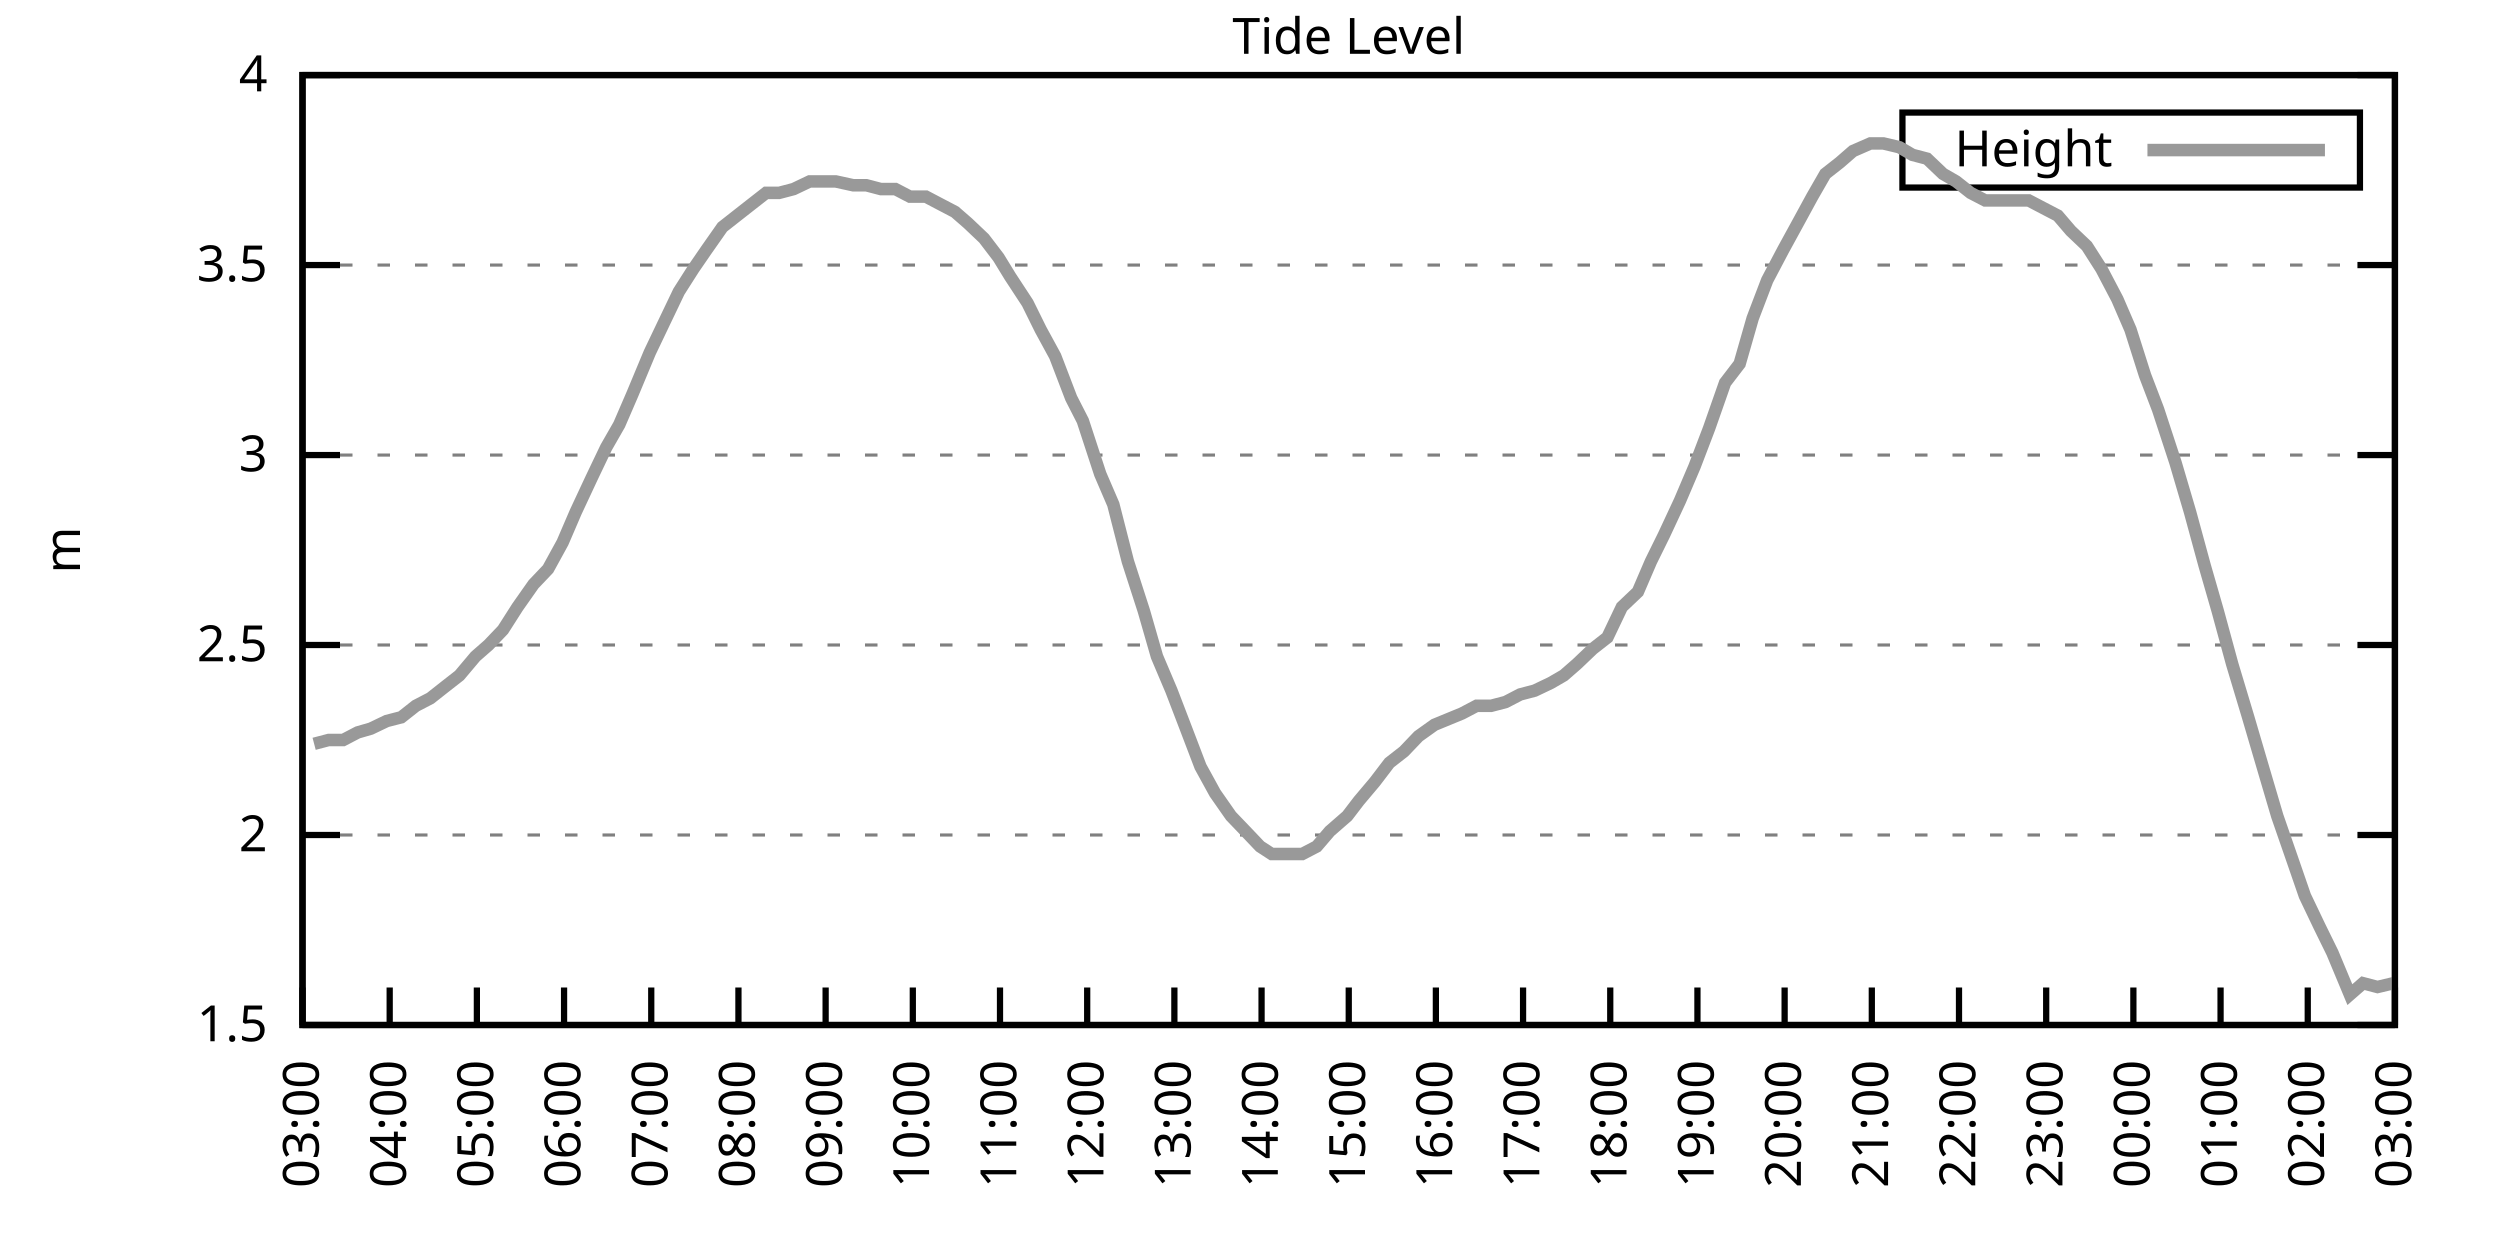
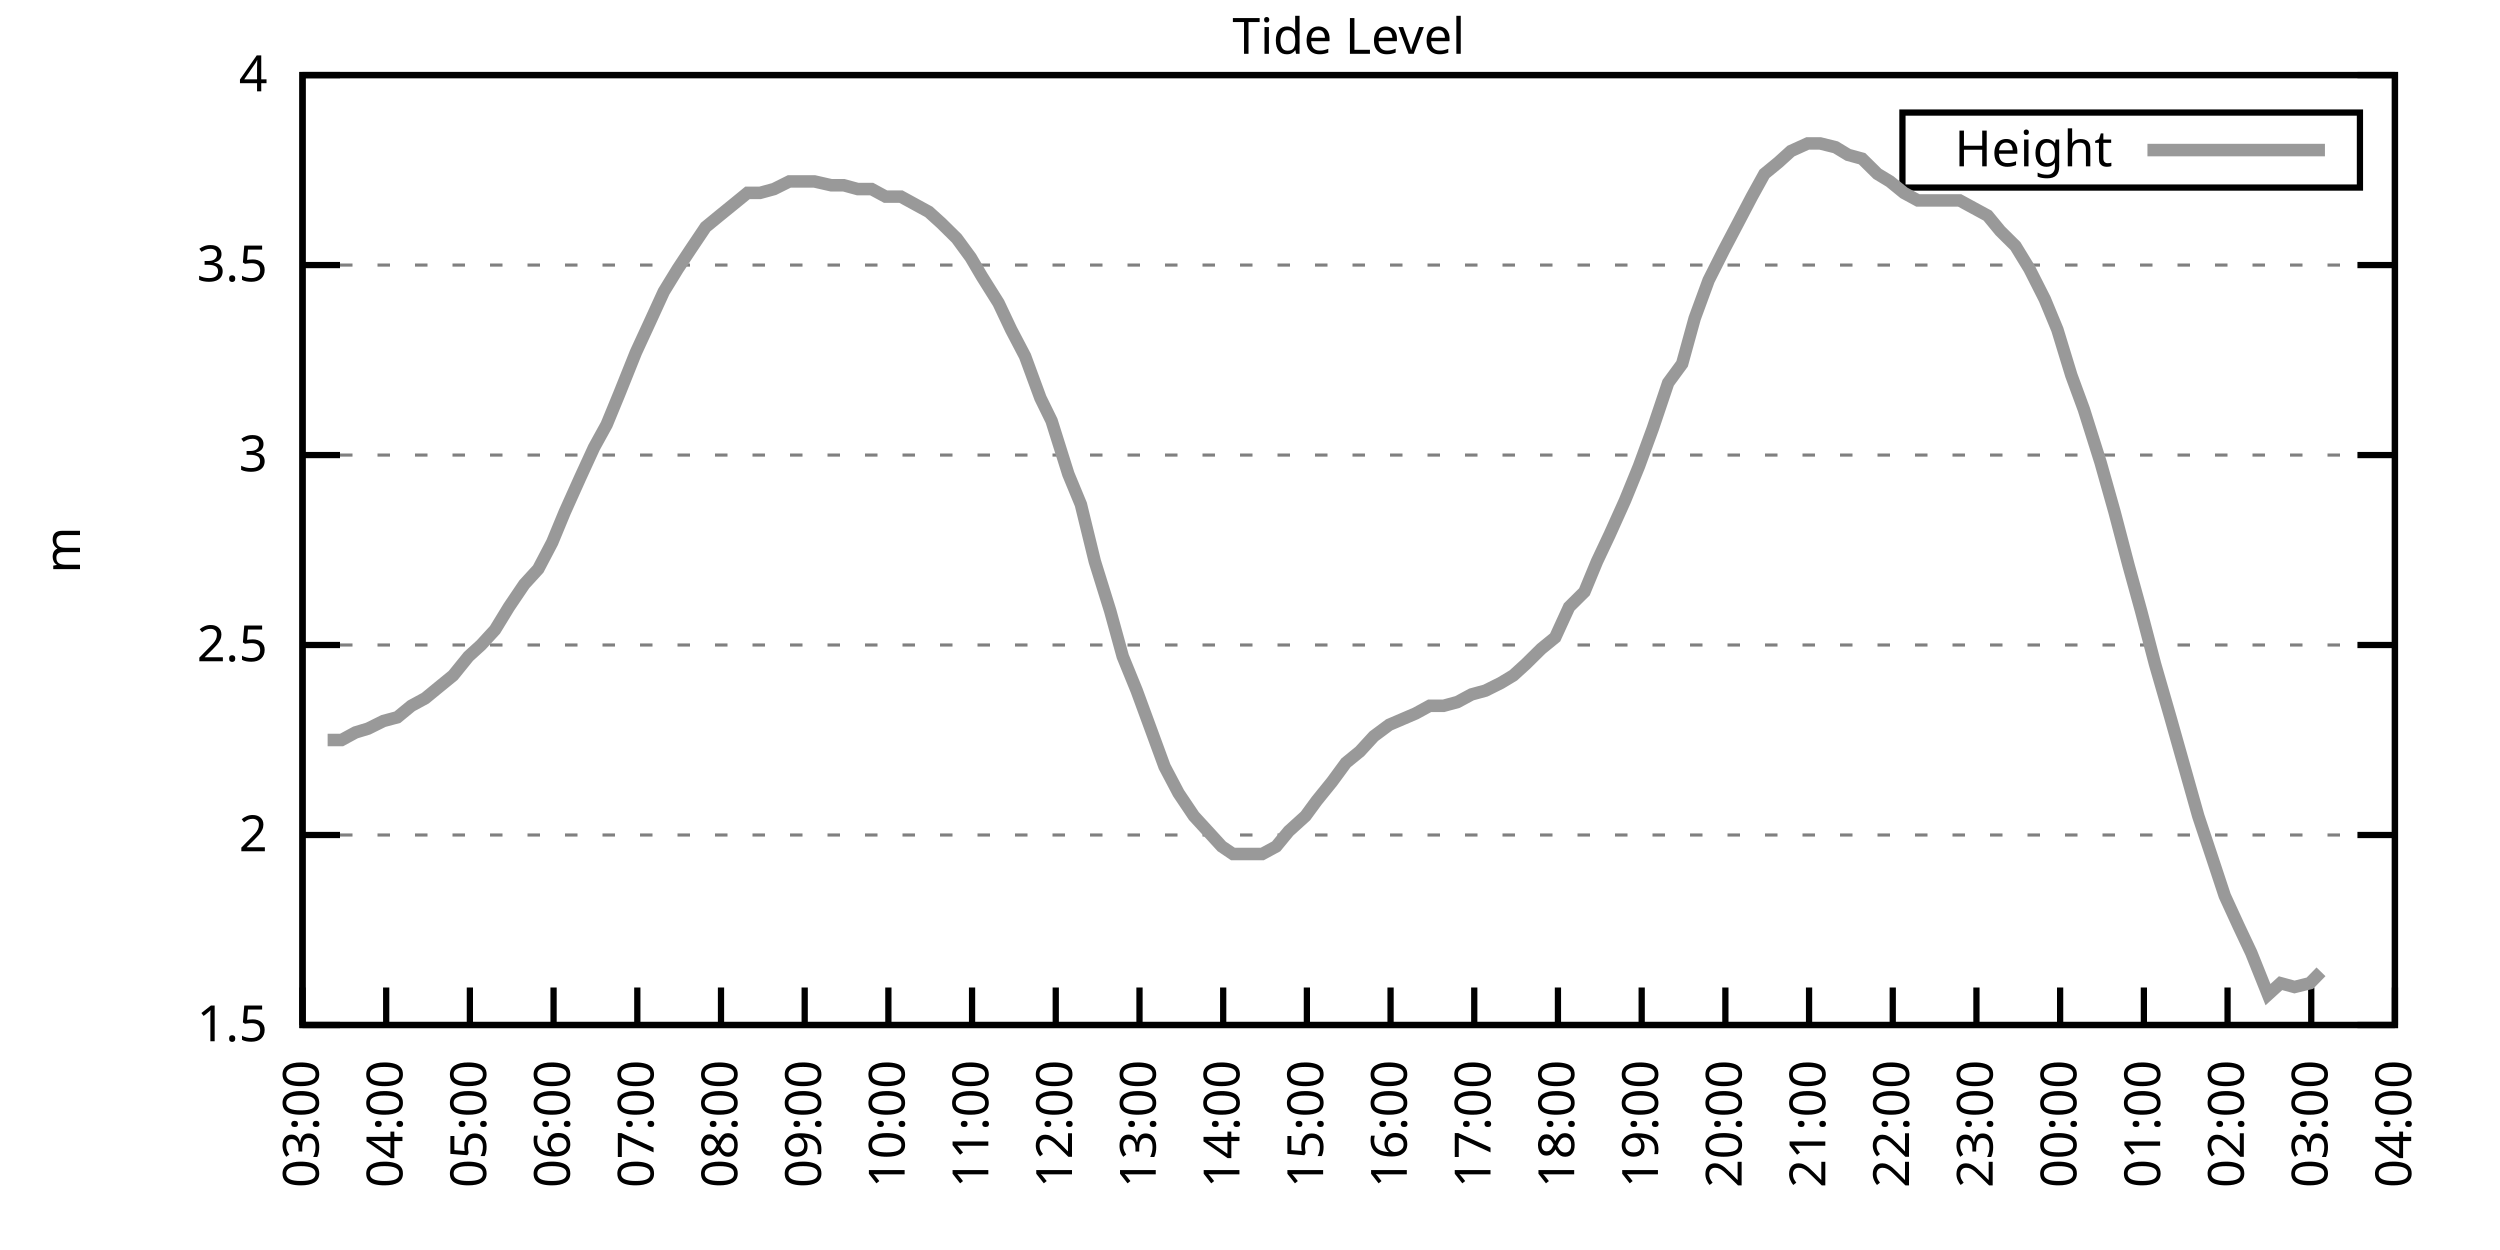
<svg xmlns="http://www.w3.org/2000/svg" xmlns:xlink="http://www.w3.org/1999/xlink" width="400" height="200" viewBox="0 0 400 200">
  <g id="gnuplot_canvas">
    <rect x="0" y="0" width="400" height="200" fill="none" />
    <defs>
      <circle id="gpDot" r="0.5" stroke-width="0.5" stroke="currentColor" />
      <path id="gpPt0" stroke-width="0.333" stroke="currentColor" d="M-1,0 h2 M0,-1 v2" />
      <path id="gpPt1" stroke-width="0.333" stroke="currentColor" d="M-1,-1 L1,1 M1,-1 L-1,1" />
      <path id="gpPt2" stroke-width="0.333" stroke="currentColor" d="M-1,0 L1,0 M0,-1 L0,1 M-1,-1 L1,1 M-1,1 L1,-1" />
      <rect id="gpPt3" stroke-width="0.333" stroke="currentColor" x="-1" y="-1" width="2" height="2" />
      <rect id="gpPt4" stroke-width="0.333" stroke="currentColor" fill="currentColor" x="-1" y="-1" width="2" height="2" />
      <circle id="gpPt5" stroke-width="0.333" stroke="currentColor" cx="0" cy="0" r="1" />
      <use xlink:href="#gpPt5" id="gpPt6" fill="currentColor" stroke="none" />
      <path id="gpPt7" stroke-width="0.333" stroke="currentColor" d="M0,-1.33 L-1.33,0.67 L1.33,0.67 z" />
      <use xlink:href="#gpPt7" id="gpPt8" fill="currentColor" stroke="none" />
      <use xlink:href="#gpPt7" id="gpPt9" stroke="currentColor" transform="rotate(180)" />
      <use xlink:href="#gpPt9" id="gpPt10" fill="currentColor" stroke="none" />
      <use xlink:href="#gpPt3" id="gpPt11" stroke="currentColor" transform="rotate(45)" />
      <use xlink:href="#gpPt11" id="gpPt12" fill="currentColor" stroke="none" />
      <path id="gpPt13" stroke-width="0.333" stroke="currentColor" d="M0,1.330 L1.265,0.411 L0.782,-1.067 L-0.782,-1.076 L-1.265,0.411 z" />
      <use xlink:href="#gpPt13" id="gpPt14" fill="currentColor" stroke="none" />
      <filter id="textbox" filterUnits="objectBoundingBox" x="0" y="0" height="1" width="1">
        <feFlood flood-color="white" flood-opacity="1" result="bgnd" />
        <feComposite in="SourceGraphic" in2="bgnd" operator="atop" />
      </filter>
      <filter id="greybox" filterUnits="objectBoundingBox" x="0" y="0" height="1" width="1">
        <feFlood flood-color="lightgrey" flood-opacity="1" result="grey" />
        <feComposite in="SourceGraphic" in2="grey" operator="atop" />
      </filter>
    </defs>
    <g fill="none" color="white" stroke="currentColor" stroke-width="1.00" stroke-linecap="butt" stroke-linejoin="miter">
</g>
    <g fill="none" color="black" stroke="currentColor" stroke-width="1.00" stroke-linecap="butt" stroke-linejoin="miter">
      <g stroke="none" shape-rendering="crispEdges">
        <polygon fill="rgb(255, 255, 255)" points="48.40,164.00 383.18,164.00 383.18,12.02 48.40,12.02 " />
      </g>
    </g>
    <g fill="none" color="black" stroke="currentColor" stroke-width="1.00" stroke-linecap="butt" stroke-linejoin="miter">
</g>
    <g fill="none" color="black" stroke="black" stroke-width="0.50" stroke-linecap="butt" stroke-linejoin="miter">
</g>
    <g fill="none" color="gray" stroke="currentColor" stroke-width="0.50" stroke-linecap="butt" stroke-linejoin="miter">
      <path stroke="gray" stroke-dasharray="2,4" class="gridline" d="M48.40,164.00 L383.19,164.00  " />
    </g>
    <g fill="none" color="gray" stroke="gray" stroke-width="1.00" stroke-linecap="butt" stroke-linejoin="miter">
</g>
    <g fill="none" color="black" stroke="currentColor" stroke-width="1.00" stroke-linecap="butt" stroke-linejoin="miter">
      <path stroke="black" d="M48.40,164.00 L54.40,164.00 M383.19,164.00 L377.19,164.00  " />
      <g transform="translate(42.80,166.60)" stroke="none" fill="black" font-family="Sans" font-size="8.00" text-anchor="end">
        <text>
          <tspan font-family="Sans"> 1.5</tspan>
        </text>
      </g>
    </g>
    <g fill="none" color="black" stroke="currentColor" stroke-width="1.00" stroke-linecap="butt" stroke-linejoin="miter">
</g>
    <g fill="none" color="black" stroke="black" stroke-width="0.50" stroke-linecap="butt" stroke-linejoin="miter">
</g>
    <g fill="none" color="gray" stroke="currentColor" stroke-width="0.50" stroke-linecap="butt" stroke-linejoin="miter">
      <path stroke="gray" stroke-dasharray="2,4" class="gridline" d="M48.40,133.60 L383.19,133.60  " />
    </g>
    <g fill="none" color="gray" stroke="gray" stroke-width="1.00" stroke-linecap="butt" stroke-linejoin="miter">
</g>
    <g fill="none" color="black" stroke="currentColor" stroke-width="1.00" stroke-linecap="butt" stroke-linejoin="miter">
      <path stroke="black" d="M48.40,133.60 L54.40,133.60 M383.19,133.60 L377.19,133.60  " />
      <g transform="translate(42.80,136.20)" stroke="none" fill="black" font-family="Sans" font-size="8.00" text-anchor="end">
        <text>
          <tspan font-family="Sans"> 2</tspan>
        </text>
      </g>
    </g>
    <g fill="none" color="black" stroke="currentColor" stroke-width="1.00" stroke-linecap="butt" stroke-linejoin="miter">
</g>
    <g fill="none" color="black" stroke="black" stroke-width="0.50" stroke-linecap="butt" stroke-linejoin="miter">
</g>
    <g fill="none" color="gray" stroke="currentColor" stroke-width="0.50" stroke-linecap="butt" stroke-linejoin="miter">
      <path stroke="gray" stroke-dasharray="2,4" class="gridline" d="M48.40,103.20 L383.19,103.20  " />
    </g>
    <g fill="none" color="gray" stroke="gray" stroke-width="1.00" stroke-linecap="butt" stroke-linejoin="miter">
</g>
    <g fill="none" color="black" stroke="currentColor" stroke-width="1.00" stroke-linecap="butt" stroke-linejoin="miter">
      <path stroke="black" d="M48.40,103.20 L54.40,103.20 M383.19,103.20 L377.19,103.20  " />
      <g transform="translate(42.80,105.80)" stroke="none" fill="black" font-family="Sans" font-size="8.00" text-anchor="end">
        <text>
          <tspan font-family="Sans"> 2.5</tspan>
        </text>
      </g>
    </g>
    <g fill="none" color="black" stroke="currentColor" stroke-width="1.00" stroke-linecap="butt" stroke-linejoin="miter">
</g>
    <g fill="none" color="black" stroke="black" stroke-width="0.50" stroke-linecap="butt" stroke-linejoin="miter">
</g>
    <g fill="none" color="gray" stroke="currentColor" stroke-width="0.50" stroke-linecap="butt" stroke-linejoin="miter">
      <path stroke="gray" stroke-dasharray="2,4" class="gridline" d="M48.40,72.81 L383.19,72.81  " />
    </g>
    <g fill="none" color="gray" stroke="gray" stroke-width="1.00" stroke-linecap="butt" stroke-linejoin="miter">
</g>
    <g fill="none" color="black" stroke="currentColor" stroke-width="1.00" stroke-linecap="butt" stroke-linejoin="miter">
      <path stroke="black" d="M48.40,72.81 L54.40,72.81 M383.19,72.81 L377.19,72.81  " />
      <g transform="translate(42.80,75.41)" stroke="none" fill="black" font-family="Sans" font-size="8.00" text-anchor="end">
        <text>
          <tspan font-family="Sans"> 3</tspan>
        </text>
      </g>
    </g>
    <g fill="none" color="black" stroke="currentColor" stroke-width="1.00" stroke-linecap="butt" stroke-linejoin="miter">
</g>
    <g fill="none" color="black" stroke="black" stroke-width="0.50" stroke-linecap="butt" stroke-linejoin="miter">
</g>
    <g fill="none" color="gray" stroke="currentColor" stroke-width="0.50" stroke-linecap="butt" stroke-linejoin="miter">
      <path stroke="gray" stroke-dasharray="2,4" class="gridline" d="M48.40,42.41 L383.19,42.41  " />
    </g>
    <g fill="none" color="gray" stroke="gray" stroke-width="1.00" stroke-linecap="butt" stroke-linejoin="miter">
</g>
    <g fill="none" color="black" stroke="currentColor" stroke-width="1.00" stroke-linecap="butt" stroke-linejoin="miter">
      <path stroke="black" d="M48.40,42.41 L54.40,42.41 M383.19,42.41 L377.19,42.41  " />
      <g transform="translate(42.80,45.01)" stroke="none" fill="black" font-family="Sans" font-size="8.00" text-anchor="end">
        <text>
          <tspan font-family="Sans"> 3.5</tspan>
        </text>
      </g>
    </g>
    <g fill="none" color="black" stroke="currentColor" stroke-width="1.00" stroke-linecap="butt" stroke-linejoin="miter">
</g>
    <g fill="none" color="black" stroke="black" stroke-width="0.50" stroke-linecap="butt" stroke-linejoin="miter">
</g>
    <g fill="none" color="gray" stroke="currentColor" stroke-width="0.50" stroke-linecap="butt" stroke-linejoin="miter">
      <path stroke="gray" stroke-dasharray="2,4" class="gridline" d="M48.40,12.01 L383.19,12.01  " />
    </g>
    <g fill="none" color="gray" stroke="gray" stroke-width="1.00" stroke-linecap="butt" stroke-linejoin="miter">
</g>
    <g fill="none" color="black" stroke="currentColor" stroke-width="1.00" stroke-linecap="butt" stroke-linejoin="miter">
      <path stroke="black" d="M48.40,12.01 L54.40,12.01 M383.19,12.01 L377.19,12.01  " />
      <g transform="translate(42.80,14.61)" stroke="none" fill="black" font-family="Sans" font-size="8.00" text-anchor="end">
        <text>
          <tspan font-family="Sans"> 4</tspan>
        </text>
      </g>
    </g>
    <g fill="none" color="black" stroke="currentColor" stroke-width="1.00" stroke-linecap="butt" stroke-linejoin="miter">
      <path stroke="black" d="M48.40,164.00 L48.40,158.00  " />
      <g transform="translate(51.00,169.60) rotate(270.00)" stroke="none" fill="black" font-family="Sans" font-size="8.00" text-anchor="end">
        <text>
          <tspan font-family="Sans">03:00</tspan>
        </text>
      </g>
    </g>
    <g fill="none" color="black" stroke="currentColor" stroke-width="1.00" stroke-linecap="butt" stroke-linejoin="miter">
-       <path stroke="black" d="M62.35,164.00 L62.35,158.00  " />
-       <g transform="translate(64.95,169.60) rotate(270.00)" stroke="none" fill="black" font-family="Sans" font-size="8.00" text-anchor="end">
+       <path stroke="black" d="M61.79,164.00 L61.79,158.00  " />
+       <g transform="translate(64.39,169.60) rotate(270.00)" stroke="none" fill="black" font-family="Sans" font-size="8.00" text-anchor="end">
        <text>
          <tspan font-family="Sans">04:00</tspan>
        </text>
      </g>
    </g>
    <g fill="none" color="black" stroke="currentColor" stroke-width="1.00" stroke-linecap="butt" stroke-linejoin="miter">
-       <path stroke="black" d="M76.30,164.00 L76.30,158.00  " />
-       <g transform="translate(78.90,169.60) rotate(270.00)" stroke="none" fill="black" font-family="Sans" font-size="8.00" text-anchor="end">
+       <path stroke="black" d="M75.18,164.00 L75.18,158.00  " />
+       <g transform="translate(77.78,169.60) rotate(270.00)" stroke="none" fill="black" font-family="Sans" font-size="8.00" text-anchor="end">
        <text>
          <tspan font-family="Sans">05:00</tspan>
        </text>
      </g>
    </g>
    <g fill="none" color="black" stroke="currentColor" stroke-width="1.00" stroke-linecap="butt" stroke-linejoin="miter">
-       <path stroke="black" d="M90.25,164.00 L90.25,158.00  " />
-       <g transform="translate(92.85,169.60) rotate(270.00)" stroke="none" fill="black" font-family="Sans" font-size="8.00" text-anchor="end">
+       <path stroke="black" d="M88.57,164.00 L88.57,158.00  " />
+       <g transform="translate(91.17,169.60) rotate(270.00)" stroke="none" fill="black" font-family="Sans" font-size="8.00" text-anchor="end">
        <text>
          <tspan font-family="Sans">06:00</tspan>
        </text>
      </g>
    </g>
    <g fill="none" color="black" stroke="currentColor" stroke-width="1.00" stroke-linecap="butt" stroke-linejoin="miter">
-       <path stroke="black" d="M104.20,164.00 L104.20,158.00  " />
-       <g transform="translate(106.80,169.60) rotate(270.00)" stroke="none" fill="black" font-family="Sans" font-size="8.00" text-anchor="end">
+       <path stroke="black" d="M101.97,164.00 L101.97,158.00  " />
+       <g transform="translate(104.57,169.60) rotate(270.00)" stroke="none" fill="black" font-family="Sans" font-size="8.00" text-anchor="end">
        <text>
          <tspan font-family="Sans">07:00</tspan>
        </text>
      </g>
    </g>
    <g fill="none" color="black" stroke="currentColor" stroke-width="1.00" stroke-linecap="butt" stroke-linejoin="miter">
-       <path stroke="black" d="M118.15,164.00 L118.15,158.00  " />
-       <g transform="translate(120.75,169.60) rotate(270.00)" stroke="none" fill="black" font-family="Sans" font-size="8.00" text-anchor="end">
+       <path stroke="black" d="M115.36,164.00 L115.36,158.00  " />
+       <g transform="translate(117.96,169.60) rotate(270.00)" stroke="none" fill="black" font-family="Sans" font-size="8.00" text-anchor="end">
        <text>
          <tspan font-family="Sans">08:00</tspan>
        </text>
      </g>
    </g>
    <g fill="none" color="black" stroke="currentColor" stroke-width="1.00" stroke-linecap="butt" stroke-linejoin="miter">
-       <path stroke="black" d="M132.10,164.00 L132.10,158.00  " />
-       <g transform="translate(134.70,169.60) rotate(270.00)" stroke="none" fill="black" font-family="Sans" font-size="8.00" text-anchor="end">
+       <path stroke="black" d="M128.75,164.00 L128.75,158.00  " />
+       <g transform="translate(131.35,169.60) rotate(270.00)" stroke="none" fill="black" font-family="Sans" font-size="8.00" text-anchor="end">
        <text>
          <tspan font-family="Sans">09:00</tspan>
        </text>
      </g>
    </g>
    <g fill="none" color="black" stroke="currentColor" stroke-width="1.00" stroke-linecap="butt" stroke-linejoin="miter">
-       <path stroke="black" d="M146.05,164.00 L146.05,158.00  " />
-       <g transform="translate(148.65,169.60) rotate(270.00)" stroke="none" fill="black" font-family="Sans" font-size="8.00" text-anchor="end">
+       <path stroke="black" d="M142.14,164.00 L142.14,158.00  " />
+       <g transform="translate(144.74,169.60) rotate(270.00)" stroke="none" fill="black" font-family="Sans" font-size="8.00" text-anchor="end">
        <text>
          <tspan font-family="Sans">10:00</tspan>
        </text>
      </g>
    </g>
    <g fill="none" color="black" stroke="currentColor" stroke-width="1.00" stroke-linecap="butt" stroke-linejoin="miter">
-       <path stroke="black" d="M160.00,164.00 L160.00,158.00  " />
-       <g transform="translate(162.60,169.60) rotate(270.00)" stroke="none" fill="black" font-family="Sans" font-size="8.00" text-anchor="end">
+       <path stroke="black" d="M155.53,164.00 L155.53,158.00  " />
+       <g transform="translate(158.13,169.60) rotate(270.00)" stroke="none" fill="black" font-family="Sans" font-size="8.00" text-anchor="end">
        <text>
          <tspan font-family="Sans">11:00</tspan>
        </text>
      </g>
    </g>
    <g fill="none" color="black" stroke="currentColor" stroke-width="1.00" stroke-linecap="butt" stroke-linejoin="miter">
-       <path stroke="black" d="M173.95,164.00 L173.95,158.00  " />
-       <g transform="translate(176.55,169.60) rotate(270.00)" stroke="none" fill="black" font-family="Sans" font-size="8.00" text-anchor="end">
+       <path stroke="black" d="M168.92,164.00 L168.92,158.00  " />
+       <g transform="translate(171.52,169.60) rotate(270.00)" stroke="none" fill="black" font-family="Sans" font-size="8.00" text-anchor="end">
        <text>
          <tspan font-family="Sans">12:00</tspan>
        </text>
      </g>
    </g>
    <g fill="none" color="black" stroke="currentColor" stroke-width="1.00" stroke-linecap="butt" stroke-linejoin="miter">
-       <path stroke="black" d="M187.90,164.00 L187.90,158.00  " />
-       <g transform="translate(190.50,169.60) rotate(270.00)" stroke="none" fill="black" font-family="Sans" font-size="8.00" text-anchor="end">
+       <path stroke="black" d="M182.32,164.00 L182.32,158.00  " />
+       <g transform="translate(184.92,169.60) rotate(270.00)" stroke="none" fill="black" font-family="Sans" font-size="8.00" text-anchor="end">
        <text>
          <tspan font-family="Sans">13:00</tspan>
        </text>
      </g>
    </g>
    <g fill="none" color="black" stroke="currentColor" stroke-width="1.00" stroke-linecap="butt" stroke-linejoin="miter">
-       <path stroke="black" d="M201.85,164.00 L201.85,158.00  " />
-       <g transform="translate(204.45,169.60) rotate(270.00)" stroke="none" fill="black" font-family="Sans" font-size="8.00" text-anchor="end">
+       <path stroke="black" d="M195.71,164.00 L195.71,158.00  " />
+       <g transform="translate(198.31,169.60) rotate(270.00)" stroke="none" fill="black" font-family="Sans" font-size="8.00" text-anchor="end">
        <text>
          <tspan font-family="Sans">14:00</tspan>
        </text>
      </g>
    </g>
    <g fill="none" color="black" stroke="currentColor" stroke-width="1.00" stroke-linecap="butt" stroke-linejoin="miter">
-       <path stroke="black" d="M215.80,164.00 L215.80,158.00  " />
-       <g transform="translate(218.40,169.60) rotate(270.00)" stroke="none" fill="black" font-family="Sans" font-size="8.00" text-anchor="end">
+       <path stroke="black" d="M209.10,164.00 L209.10,158.00  " />
+       <g transform="translate(211.70,169.60) rotate(270.00)" stroke="none" fill="black" font-family="Sans" font-size="8.00" text-anchor="end">
        <text>
          <tspan font-family="Sans">15:00</tspan>
        </text>
      </g>
    </g>
    <g fill="none" color="black" stroke="currentColor" stroke-width="1.00" stroke-linecap="butt" stroke-linejoin="miter">
-       <path stroke="black" d="M229.74,164.00 L229.74,158.00  " />
-       <g transform="translate(232.34,169.60) rotate(270.00)" stroke="none" fill="black" font-family="Sans" font-size="8.00" text-anchor="end">
+       <path stroke="black" d="M222.49,164.00 L222.49,158.00  " />
+       <g transform="translate(225.09,169.60) rotate(270.00)" stroke="none" fill="black" font-family="Sans" font-size="8.00" text-anchor="end">
        <text>
          <tspan font-family="Sans">16:00</tspan>
        </text>
      </g>
    </g>
    <g fill="none" color="black" stroke="currentColor" stroke-width="1.00" stroke-linecap="butt" stroke-linejoin="miter">
-       <path stroke="black" d="M243.69,164.00 L243.69,158.00  " />
-       <g transform="translate(246.29,169.60) rotate(270.00)" stroke="none" fill="black" font-family="Sans" font-size="8.00" text-anchor="end">
+       <path stroke="black" d="M235.88,164.00 L235.88,158.00  " />
+       <g transform="translate(238.48,169.60) rotate(270.00)" stroke="none" fill="black" font-family="Sans" font-size="8.00" text-anchor="end">
        <text>
          <tspan font-family="Sans">17:00</tspan>
        </text>
      </g>
    </g>
    <g fill="none" color="black" stroke="currentColor" stroke-width="1.00" stroke-linecap="butt" stroke-linejoin="miter">
-       <path stroke="black" d="M257.64,164.00 L257.64,158.00  " />
-       <g transform="translate(260.24,169.60) rotate(270.00)" stroke="none" fill="black" font-family="Sans" font-size="8.00" text-anchor="end">
+       <path stroke="black" d="M249.27,164.00 L249.27,158.00  " />
+       <g transform="translate(251.87,169.60) rotate(270.00)" stroke="none" fill="black" font-family="Sans" font-size="8.00" text-anchor="end">
        <text>
          <tspan font-family="Sans">18:00</tspan>
        </text>
      </g>
    </g>
    <g fill="none" color="black" stroke="currentColor" stroke-width="1.00" stroke-linecap="butt" stroke-linejoin="miter">
-       <path stroke="black" d="M271.59,164.00 L271.59,158.00  " />
-       <g transform="translate(274.19,169.60) rotate(270.00)" stroke="none" fill="black" font-family="Sans" font-size="8.00" text-anchor="end">
+       <path stroke="black" d="M262.67,164.00 L262.67,158.00  " />
+       <g transform="translate(265.27,169.60) rotate(270.00)" stroke="none" fill="black" font-family="Sans" font-size="8.00" text-anchor="end">
        <text>
          <tspan font-family="Sans">19:00</tspan>
        </text>
      </g>
    </g>
    <g fill="none" color="black" stroke="currentColor" stroke-width="1.00" stroke-linecap="butt" stroke-linejoin="miter">
-       <path stroke="black" d="M285.54,164.00 L285.54,158.00  " />
-       <g transform="translate(288.14,169.60) rotate(270.00)" stroke="none" fill="black" font-family="Sans" font-size="8.00" text-anchor="end">
+       <path stroke="black" d="M276.06,164.00 L276.06,158.00  " />
+       <g transform="translate(278.66,169.60) rotate(270.00)" stroke="none" fill="black" font-family="Sans" font-size="8.00" text-anchor="end">
        <text>
          <tspan font-family="Sans">20:00</tspan>
        </text>
      </g>
    </g>
    <g fill="none" color="black" stroke="currentColor" stroke-width="1.00" stroke-linecap="butt" stroke-linejoin="miter">
-       <path stroke="black" d="M299.49,164.00 L299.49,158.00  " />
-       <g transform="translate(302.09,169.60) rotate(270.00)" stroke="none" fill="black" font-family="Sans" font-size="8.00" text-anchor="end">
+       <path stroke="black" d="M289.45,164.00 L289.45,158.00  " />
+       <g transform="translate(292.05,169.60) rotate(270.00)" stroke="none" fill="black" font-family="Sans" font-size="8.00" text-anchor="end">
        <text>
          <tspan font-family="Sans">21:00</tspan>
        </text>
      </g>
    </g>
    <g fill="none" color="black" stroke="currentColor" stroke-width="1.00" stroke-linecap="butt" stroke-linejoin="miter">
-       <path stroke="black" d="M313.44,164.00 L313.44,158.00  " />
-       <g transform="translate(316.04,169.60) rotate(270.00)" stroke="none" fill="black" font-family="Sans" font-size="8.00" text-anchor="end">
+       <path stroke="black" d="M302.84,164.00 L302.84,158.00  " />
+       <g transform="translate(305.44,169.60) rotate(270.00)" stroke="none" fill="black" font-family="Sans" font-size="8.00" text-anchor="end">
        <text>
          <tspan font-family="Sans">22:00</tspan>
        </text>
      </g>
    </g>
    <g fill="none" color="black" stroke="currentColor" stroke-width="1.00" stroke-linecap="butt" stroke-linejoin="miter">
-       <path stroke="black" d="M327.39,164.00 L327.39,158.00  " />
-       <g transform="translate(329.99,169.60) rotate(270.00)" stroke="none" fill="black" font-family="Sans" font-size="8.00" text-anchor="end">
+       <path stroke="black" d="M316.23,164.00 L316.23,158.00  " />
+       <g transform="translate(318.83,169.60) rotate(270.00)" stroke="none" fill="black" font-family="Sans" font-size="8.00" text-anchor="end">
        <text>
          <tspan font-family="Sans">23:00</tspan>
        </text>
      </g>
    </g>
    <g fill="none" color="black" stroke="currentColor" stroke-width="1.00" stroke-linecap="butt" stroke-linejoin="miter">
-       <path stroke="black" d="M341.34,164.00 L341.34,158.00  " />
-       <g transform="translate(343.94,169.60) rotate(270.00)" stroke="none" fill="black" font-family="Sans" font-size="8.00" text-anchor="end">
+       <path stroke="black" d="M329.62,164.00 L329.62,158.00  " />
+       <g transform="translate(332.22,169.60) rotate(270.00)" stroke="none" fill="black" font-family="Sans" font-size="8.00" text-anchor="end">
        <text>
          <tspan font-family="Sans">00:00</tspan>
        </text>
      </g>
    </g>
    <g fill="none" color="black" stroke="currentColor" stroke-width="1.00" stroke-linecap="butt" stroke-linejoin="miter">
-       <path stroke="black" d="M355.29,164.00 L355.29,158.00  " />
-       <g transform="translate(357.89,169.60) rotate(270.00)" stroke="none" fill="black" font-family="Sans" font-size="8.00" text-anchor="end">
+       <path stroke="black" d="M343.02,164.00 L343.02,158.00  " />
+       <g transform="translate(345.62,169.60) rotate(270.00)" stroke="none" fill="black" font-family="Sans" font-size="8.00" text-anchor="end">
        <text>
          <tspan font-family="Sans">01:00</tspan>
        </text>
      </g>
    </g>
    <g fill="none" color="black" stroke="currentColor" stroke-width="1.00" stroke-linecap="butt" stroke-linejoin="miter">
-       <path stroke="black" d="M369.24,164.00 L369.24,158.00  " />
-       <g transform="translate(371.84,169.60) rotate(270.00)" stroke="none" fill="black" font-family="Sans" font-size="8.00" text-anchor="end">
+       <path stroke="black" d="M356.41,164.00 L356.41,158.00  " />
+       <g transform="translate(359.01,169.60) rotate(270.00)" stroke="none" fill="black" font-family="Sans" font-size="8.00" text-anchor="end">
        <text>
          <tspan font-family="Sans">02:00</tspan>
+         </text>
+       </g>
+     </g>
+     <g fill="none" color="black" stroke="currentColor" stroke-width="1.00" stroke-linecap="butt" stroke-linejoin="miter">
+       <path stroke="black" d="M369.80,164.00 L369.80,158.00  " />
+       <g transform="translate(372.40,169.60) rotate(270.00)" stroke="none" fill="black" font-family="Sans" font-size="8.00" text-anchor="end">
+         <text>
+           <tspan font-family="Sans">03:00</tspan>
        </text>
      </g>
    </g>
    <g fill="none" color="black" stroke="currentColor" stroke-width="1.00" stroke-linecap="butt" stroke-linejoin="miter">
      <path stroke="black" d="M383.19,164.00 L383.19,158.00  " />
      <g transform="translate(385.79,169.60) rotate(270.00)" stroke="none" fill="black" font-family="Sans" font-size="8.00" text-anchor="end">
        <text>
-           <tspan font-family="Sans">03:00</tspan>
+           <tspan font-family="Sans">04:00</tspan>
        </text>
      </g>
    </g>
    <g fill="none" color="black" stroke="currentColor" stroke-width="1.00" stroke-linecap="butt" stroke-linejoin="miter">
</g>
    <g fill="none" color="black" stroke="currentColor" stroke-width="1.00" stroke-linecap="butt" stroke-linejoin="miter">
      <path stroke="black" d="M48.40,12.01 L48.40,164.00 L383.19,164.00 L383.19,12.01 L48.40,12.01 Z  " />
    </g>
    <g fill="none" color="black" stroke="currentColor" stroke-width="1.00" stroke-linecap="butt" stroke-linejoin="miter">
</g>
    <g fill="none" color="black" stroke="currentColor" stroke-width="1.00" stroke-linecap="butt" stroke-linejoin="miter">
      <path stroke="black" d="M304.39,30.01 L304.39,18.01 L377.59,18.01 L377.59,30.01 L304.39,30.01 Z  " />
    </g>
    <g id="Tide_level_plot_1">
      <g fill="none" color="white" stroke="black" stroke-width="2.00" stroke-linecap="butt" stroke-linejoin="miter">
</g>
      <g fill="none" color="black" stroke="currentColor" stroke-width="2.00" stroke-linecap="butt" stroke-linejoin="miter">
        <g transform="translate(337.99,26.61)" stroke="none" fill="black" font-family="Sans" font-size="8.00" text-anchor="end">
          <text>
            <tspan font-family="Sans">Height</tspan>
          </text>
        </g>
      </g>
      <g fill="none" color="black" stroke="currentColor" stroke-width="2.00" stroke-linecap="butt" stroke-linejoin="miter">
-         <path stroke="rgb(153, 153, 153)" d="M343.59,24.01 L371.99,24.01 M50.26,119.01 L52.58,118.40 L54.91,118.40 L57.23,117.19 L59.33,116.58 L61.88,115.36   L64.21,114.76 L66.53,112.93 L68.86,111.72 L71.18,109.89 L73.51,108.07 L76.07,105.03 L78.16,103.20 L80.48,100.77   L82.81,97.12 L85.37,93.48 L87.69,91.04 L90.02,86.79 L92.11,81.93 L94.67,76.45 L96.99,71.59 L99.08,67.94   L101.18,63.08 L103.97,56.39 L106.29,51.53 L108.62,46.66 L110.94,43.02 L113.03,39.98 L115.59,36.33 L117.92,34.50   L120.24,32.68 L122.57,30.86 L124.66,30.86 L126.98,30.25 L129.54,29.03 L131.63,29.03 L133.72,29.03 L136.51,29.64   L138.61,29.64 L140.93,30.25 L143.26,30.25 L145.58,31.46 L148.14,31.46 L150.46,32.68 L152.79,33.90 L154.88,35.72   L157.44,38.15 L159.76,41.19 L161.62,44.23 L164.41,48.49 L166.51,52.74 L168.83,57.00 L171.39,63.69 L173.25,67.33   L176.04,75.85 L178.13,80.71 L180.46,89.83 L183.01,97.73 L185.11,105.03 L187.43,110.50 L189.76,116.58 L192.08,122.66   L194.41,126.91 L196.96,130.56 L199.29,132.99 L201.61,135.43 L203.47,136.64 L206.03,136.64 L208.36,136.64 L210.68,135.43   L212.77,132.99 L215.56,130.56 L217.42,128.13 L219.98,125.09 L222.30,122.05 L224.63,120.23 L226.95,117.80 L229.51,115.97   L233.93,114.15 L236.25,112.93 L238.58,112.93 L240.90,112.32 L243.23,111.11 L245.55,110.50 L248.11,109.28 L250.20,108.07   L252.30,106.24 L254.85,103.81 L257.18,101.99 L259.50,97.12 L262.06,94.69 L264.15,89.83 L266.25,85.57 L268.80,80.10   L271.13,74.63 L273.45,68.55 L276.01,61.25 L278.34,58.21 L280.43,50.92 L282.75,44.84 L285.31,39.98 L287.64,35.72   L289.96,31.46 L292.05,27.82 L294.38,25.99 L296.47,24.17 L299.26,22.95 L301.35,22.95 L303.91,23.56 L306.00,24.78   L308.33,25.39 L310.88,27.82 L312.98,29.03 L315.30,30.86 L317.63,32.07 L319.95,32.07 L322.28,32.07 L324.60,32.07   L326.93,33.29 L329.25,34.50 L331.34,36.94 L333.90,39.37 L336.23,43.02 L338.78,47.88 L340.88,52.74 L343.20,60.04   L345.29,65.51 L348.08,74.02 L350.41,81.93 L352.73,90.44 L354.83,97.73 L357.15,106.24 L359.71,114.76 L362.03,122.66   L364.36,130.56 L366.68,137.25 L368.78,143.33 L371.10,148.19 L373.19,152.45 L375.98,159.14 L378.08,157.31 L380.40,157.92   L382.96,157.31  " />
+         <path stroke="rgb(153, 153, 153)" d="M343.59,24.01 L371.99,24.01 M52.42,118.40 L54.65,118.40 L56.88,117.19 L58.89,116.58 L61.35,115.36 L63.58,114.76   L65.81,112.93 L68.04,111.72 L70.27,109.89 L72.50,108.07 L74.96,105.03 L76.97,103.20 L79.20,100.77 L81.43,97.12   L83.89,93.48 L86.12,91.04 L88.35,86.79 L90.36,81.93 L92.82,76.45 L95.05,71.59 L97.06,67.94 L99.06,63.08   L101.74,56.39 L103.98,51.53 L106.21,46.66 L108.44,43.02 L110.45,39.98 L112.90,36.33 L115.13,34.50 L117.37,32.68   L119.60,30.86 L121.61,30.86 L123.84,30.25 L126.29,29.03 L128.30,29.03 L130.31,29.03 L132.99,29.64 L135.00,29.64   L137.23,30.25 L139.46,30.25 L141.69,31.46 L144.15,31.46 L146.38,32.68 L148.61,33.90 L150.62,35.72 L153.08,38.15   L155.31,41.19 L157.10,44.23 L159.77,48.49 L161.78,52.74 L164.01,57.00 L166.47,63.69 L168.25,67.33 L170.93,75.85   L172.94,80.71 L175.17,89.83 L177.63,97.73 L179.64,105.03 L181.87,110.50 L184.10,116.58 L186.33,122.66 L188.57,126.91   L191.02,130.56 L193.25,132.99 L195.48,135.43 L197.27,136.64 L199.73,136.64 L201.96,136.64 L204.19,135.43 L206.20,132.99   L208.88,130.56 L210.66,128.13 L213.12,125.09 L215.35,122.05 L217.58,120.23 L219.81,117.80 L222.27,115.97 L226.51,114.15   L228.74,112.93 L230.97,112.93 L233.20,112.32 L235.44,111.11 L237.67,110.50 L240.12,109.28 L242.13,108.07 L244.14,106.24   L246.60,103.81 L248.83,101.99 L251.06,97.12 L253.51,94.69 L255.52,89.83 L257.53,85.57 L259.99,80.10 L262.22,74.63   L264.45,68.55 L266.91,61.25 L269.14,58.21 L271.15,50.92 L273.38,44.84 L275.83,39.98 L278.07,35.72 L280.30,31.46   L282.31,27.82 L284.54,25.99 L286.55,24.17 L289.23,22.95 L291.23,22.95 L293.69,23.56 L295.70,24.78 L297.93,25.39   L300.39,27.82 L302.39,29.03 L304.63,30.86 L306.86,32.07 L309.09,32.07 L311.32,32.07 L313.55,32.07 L315.79,33.29   L318.02,34.50 L320.03,36.94 L322.48,39.37 L324.71,43.02 L327.17,47.88 L329.18,52.74 L331.41,60.04 L333.42,65.51   L336.10,74.02 L338.33,81.93 L340.56,90.44 L342.57,97.73 L344.80,106.24 L347.26,114.76 L349.49,122.66 L351.72,130.56   L353.95,137.25 L355.96,143.33 L358.19,148.19 L360.20,152.45 L362.88,159.14 L364.89,157.31 L367.12,157.92 L369.58,157.31   L371.36,155.49  " />
      </g>
    </g>
    <g fill="none" color="black" stroke="currentColor" stroke-width="2.00" stroke-linecap="butt" stroke-linejoin="miter">
</g>
    <g fill="none" color="black" stroke="black" stroke-width="1.00" stroke-linecap="butt" stroke-linejoin="miter">
</g>
    <g fill="none" color="black" stroke="currentColor" stroke-width="1.00" stroke-linecap="butt" stroke-linejoin="miter">
      <path stroke="black" d="M48.40,12.01 L48.40,164.00 L383.19,164.00 L383.19,12.01 L48.40,12.01 Z  " />
      <g transform="translate(12.80,88.01) rotate(270.00)" stroke="none" fill="black" font-family="Sans" font-size="8.00" text-anchor="middle">
        <text>
          <tspan font-family="Sans">m</tspan>
        </text>
      </g>
    </g>
    <g fill="none" color="black" stroke="currentColor" stroke-width="1.00" stroke-linecap="butt" stroke-linejoin="miter">
</g>
    <g fill="none" color="black" stroke="currentColor" stroke-width="1.00" stroke-linecap="butt" stroke-linejoin="miter">
      <g transform="translate(215.79,8.61)" stroke="none" fill="black" font-family="Sans" font-size="8.00" text-anchor="middle">
        <text>
          <tspan font-family="Sans">Tide Level</tspan>
        </text>
      </g>
    </g>
    <g fill="none" color="black" stroke="currentColor" stroke-width="1.00" stroke-linecap="butt" stroke-linejoin="miter">
</g>
  </g>
</svg>
